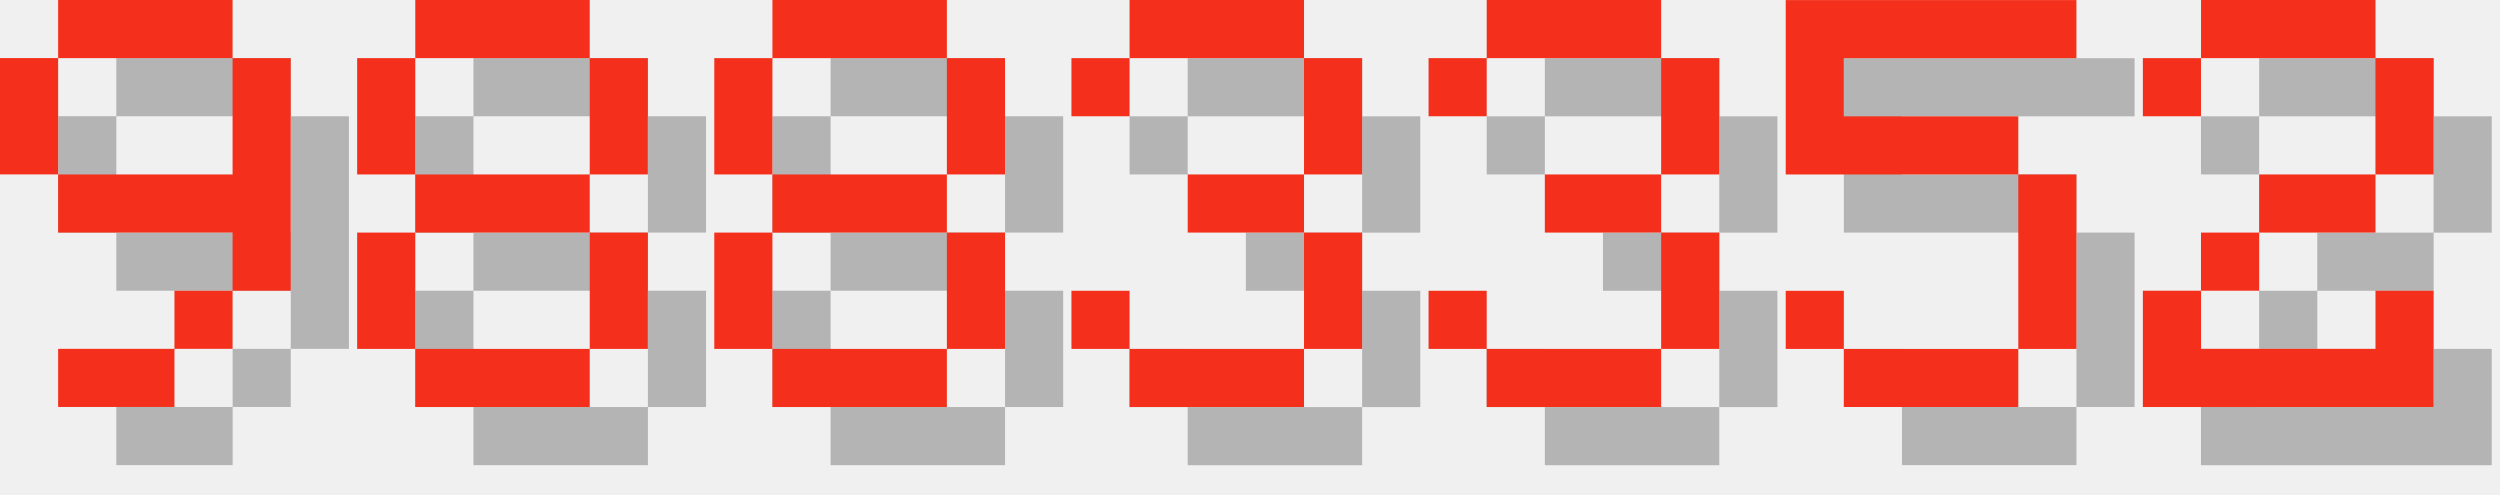
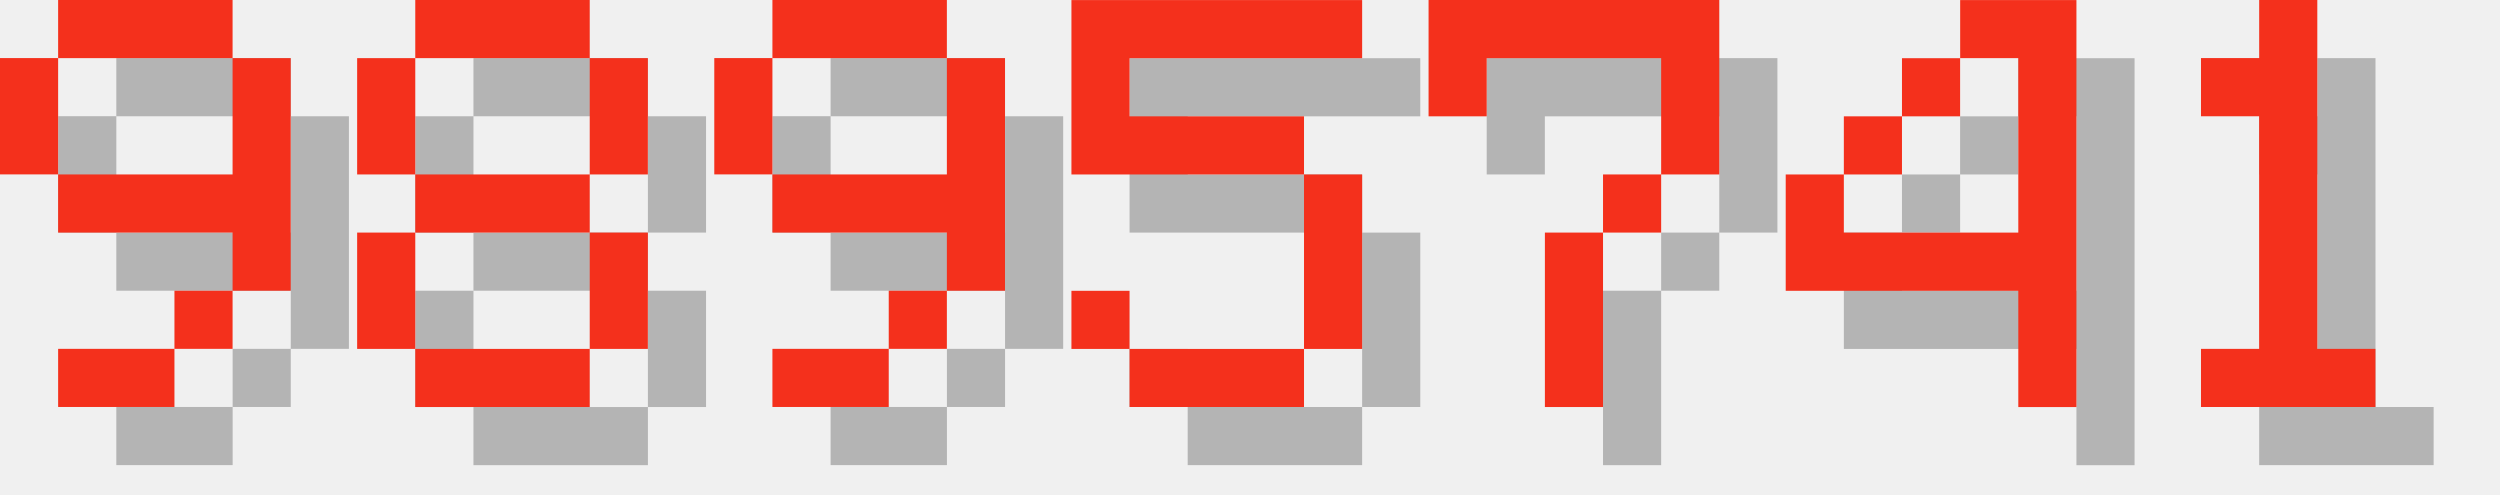
<svg xmlns="http://www.w3.org/2000/svg" version="1.1" width="182.0" height="36">
  <style>
        .text-foreground {
            fill: #F4301C;
        }
        .text-shadow {
            fill: #000000;
            fill-opacity: 0.25;
        }
    </style>
  <g class="digit" id="digit_9" transform="translate(0.0, 0), scale(4)">
    <path id="digit_9_shadow" class="text-shadow" d="m2.117 1.058v1.058h3.175v-1.058h-3.175zm3.175 1.058v2.117h-3.175v1.058h3.175v1.058h1.058v-4.233h-1.058zm0 4.233h-1.058v1.058h1.058v-1.058zm-1.058 1.058h-2.117v1.058h2.117v-1.058zm-2.117-3.175v-2.117h-1.058v2.117h1.058z" fill-opacity=".5" style="paint-order:stroke fill markers" />
    <path id="digit_9_fg" class="text-foreground" d="m1.058 0v1.058h3.175v-1.058h-3.175zm3.175 1.058v2.117h-3.175v1.058h3.175v1.058h1.058v-4.233h-1.058zm0 4.233h-1.058v1.058h1.058v-1.058zm-1.058 1.058h-2.117v1.058h2.117v-1.058zm-2.117-3.175v-2.117h-1.058v2.117h1.058z" fill="#fff" style="paint-order:stroke fill markers" />
  </g>
  <g class="digit" id="digit_8" transform="translate(26.0, 0), scale(4)">
    <path id="digit_8_shadow" class="text-shadow" d="m2.117 1.058v1.058h3.175v-1.058h-3.175zm3.175 1.058v2.117h1.058v-2.117h-1.058zm0 2.117h-3.175v1.058h3.175v-1.058zm0 1.058v2.117h1.058v-2.117h-1.058zm0 2.117h-3.175v1.058h3.175v-1.058zm-3.175 0v-2.117h-1.058v2.117h1.058zm0-3.175v-2.117h-1.058v2.117h1.058z" fill-opacity=".5" style="paint-order:stroke fill markers" />
    <path id="digit_8_fg" class="text-foreground" d="m1.058 0v1.058h3.175v-1.058h-3.175zm3.175 1.058v2.117h1.058v-2.117h-1.058zm0 2.117h-3.175v1.058h3.175v-1.058zm0 1.058v2.117h1.058v-2.117h-1.058zm0 2.117h-3.175v1.058h3.175v-1.058zm-3.175 0v-2.117h-1.058v2.117h1.058zm0-3.175v-2.117h-1.058v2.117h1.058z" fill="#fff" style="paint-order:stroke fill markers" />
  </g>
-   <g class="digit" id="digit_8" transform="translate(52.0, 0), scale(4)">
-     <path id="digit_8_shadow" class="text-shadow" d="m2.117 1.058v1.058h3.175v-1.058h-3.175zm3.175 1.058v2.117h1.058v-2.117h-1.058zm0 2.117h-3.175v1.058h3.175v-1.058zm0 1.058v2.117h1.058v-2.117h-1.058zm0 2.117h-3.175v1.058h3.175v-1.058zm-3.175 0v-2.117h-1.058v2.117h1.058zm0-3.175v-2.117h-1.058v2.117h1.058z" fill-opacity=".5" style="paint-order:stroke fill markers" />
-     <path id="digit_8_fg" class="text-foreground" d="m1.058 0v1.058h3.175v-1.058h-3.175zm3.175 1.058v2.117h1.058v-2.117h-1.058zm0 2.117h-3.175v1.058h3.175v-1.058zm0 1.058v2.117h1.058v-2.117h-1.058zm0 2.117h-3.175v1.058h3.175v-1.058zm-3.175 0v-2.117h-1.058v2.117h1.058zm0-3.175v-2.117h-1.058v2.117h1.058z" fill="#fff" style="paint-order:stroke fill markers" />
+   <g class="digit" id="digit_9" transform="translate(52.0, 0), scale(4)">
+     <path id="digit_9_shadow" class="text-shadow" d="m2.117 1.058v1.058h3.175v-1.058h-3.175zm3.175 1.058v2.117h-3.175v1.058h3.175v1.058h1.058v-4.233h-1.058zm0 4.233h-1.058v1.058h1.058v-1.058zm-1.058 1.058h-2.117v1.058h2.117v-1.058zm-2.117-3.175v-2.117h-1.058v2.117h1.058z" fill-opacity=".5" style="paint-order:stroke fill markers" />
+     <path id="digit_9_fg" class="text-foreground" d="m1.058 0v1.058h3.175v-1.058h-3.175zm3.175 1.058v2.117h-3.175v1.058h3.175v1.058h1.058v-4.233h-1.058zm0 4.233h-1.058v1.058h1.058v-1.058zm-1.058 1.058h-2.117v1.058h2.117v-1.058zm-2.117-3.175v-2.117h-1.058v2.117h1.058z" fill="#fff" style="paint-order:stroke fill markers" />
  </g>
-   <g class="digit" id="digit_3" transform="translate(78.0, 0), scale(4)">
-     <path id="digit_3_shadow" class="text-shadow" d="m1.058 2.117v1.058h1.058v-1.058h3.175v2.117h-2.117v1.058h2.117v2.117h-3.175v-1.058h-1.058v1.058h1.058v1.058h3.175v-1.058h1.058v-2.117h-1.058v-1.058h1.058v-2.117h-1.058v-1.058h-3.175v1.058h-1.058z" fill-opacity=".5" style="paint-order:stroke fill markers" />
-     <path id="digit_3_fg" class="text-foreground" d="m0 1.058v1.058h1.058v-1.058h3.175v2.117h-2.117v1.058h2.117v2.117h-3.175v-1.058h-1.058v1.058h1.058v1.058h3.175v-1.058h1.058v-2.117h-1.058v-1.058h1.058v-2.117h-1.058v-1.058h-3.175v1.058h-1.058z" fill="#fff" style="paint-order:stroke fill markers" />
-   </g>
-   <g class="digit" id="digit_3" transform="translate(104.0, 0), scale(4)">
-     <path id="digit_3_shadow" class="text-shadow" d="m1.058 2.117v1.058h1.058v-1.058h3.175v2.117h-2.117v1.058h2.117v2.117h-3.175v-1.058h-1.058v1.058h1.058v1.058h3.175v-1.058h1.058v-2.117h-1.058v-1.058h1.058v-2.117h-1.058v-1.058h-3.175v1.058h-1.058z" fill-opacity=".5" style="paint-order:stroke fill markers" />
-     <path id="digit_3_fg" class="text-foreground" d="m0 1.058v1.058h1.058v-1.058h3.175v2.117h-2.117v1.058h2.117v2.117h-3.175v-1.058h-1.058v1.058h1.058v1.058h3.175v-1.058h1.058v-2.117h-1.058v-1.058h1.058v-2.117h-1.058v-1.058h-3.175v1.058h-1.058z" fill="#fff" style="paint-order:stroke fill markers" />
-   </g>
-   <g class="digit" id="digit_5" transform="translate(130.0, 0), scale(4)">
+   <g class="digit" id="digit_5" transform="translate(78.0, 0), scale(4)">
    <path id="digit_5_shadow" class="text-shadow" d="m1.058 1.058v3.175h4.233v3.175h-3.175v-1.058h-1.058v1.058h1.058v1.058h3.175v-1.058h1.058v-3.175h-1.058v-1.058h-3.175v-1.058h4.233v-1.058h-5.292z" fill-opacity=".5" style="paint-order:stroke fill markers" />
    <path id="digit_5_fg" class="text-foreground" d="m0 0v3.175h4.233v3.175h-3.175v-1.058h-1.058v1.058h1.058v1.058h3.175v-1.058h1.058v-3.175h-1.058v-1.058h-3.175v-1.058h4.233v-1.058h-5.292z" fill="#fff" style="paint-order:stroke fill markers" />
  </g>
-   <g class="digit" id="digit_2" transform="translate(156.0, 0), scale(4)">
-     <path id="digit_2_shadow" class="text-shadow" d="m1.058 2.117v1.058h1.058v-1.058h3.175v2.117h-2.117v1.058h-1.058v1.058h-1.058v2.117h5.292v-2.117h-1.058v1.058h-3.175v-1.058h1.058v-1.058h2.117v-1.058h1.058v-2.117h-1.058v-1.058h-3.175v1.058h-1.058z" fill-opacity=".5" style="paint-order:stroke fill markers" />
-     <path id="digit_2_fg" class="text-foreground" d="m0 1.058v1.058h1.058v-1.058h3.175v2.117h-2.117v1.058h-1.058v1.058h-1.058v2.117h5.292v-2.117h-1.058v1.058h-3.175v-1.058h1.058v-1.058h2.117v-1.058h1.058v-2.117h-1.058v-1.058h-3.175v1.058h-1.058z" fill="#fff" style="paint-order:stroke fill markers" />
+   <g class="digit" id="digit_7" transform="translate(104.0, 0), scale(4)">
+     <path id="digit_7_shadow" class="text-shadow" d="m1.058 1.058 2e-6 2.117h1.058v-1.058h3.175v1.058l2e-7 1.058h-1.058v1.058h-1.058l4e-7 3.175 1.058 1e-7v-3.175h1.058v-1.058h1.058l5e-7 -1.058v-2.117z" fill-opacity=".5" style="paint-order:stroke fill markers" />
+     <path id="digit_7_fg" class="text-foreground" d="m0 0 2e-6 2.117h1.058v-1.058h3.175v1.058l2e-7 1.058h-1.058v1.058h-1.058l4e-7 3.175 1.058 1e-7v-3.175h1.058v-1.058h1.058l5e-7 -1.058v-2.117z" fill="#fff" style="paint-order:stroke fill markers" />
+   </g>
+   <g class="digit" id="digit_4" transform="translate(130.0, 0), scale(4)">
+     <path id="digit_4_shadow" class="text-shadow" d="m4.233 1.058v1.058h1.058v3.175h-3.175v-1.058h-1.058v2.117h4.233v2.117h1.058v-7.408h-2.117zm-2.117 3.175h1.058v-1.058h-1.058v1.058zm1.058-1.058h1.058v-1.058h-1.058v1.058z" fill-opacity=".5" style="paint-order:stroke fill markers" />
+     <path id="digit_4_fg" class="text-foreground" d="m3.175 0v1.058h1.058v3.175h-3.175v-1.058h-1.058v2.117h4.233v2.117h1.058v-7.408h-2.117zm-2.117 3.175h1.058v-1.058h-1.058v1.058zm1.058-1.058h1.058v-1.058h-1.058v1.058z" fill="#fff" style="paint-order:stroke fill markers" />
+   </g>
+   <g class="digit" id="digit_1" transform="translate(156.0, 0), scale(4)">
+     <path id="digit_1_shadow" class="text-shadow" d="m2.117 2.117v1.058h1.058v4.233h-1.058v1.058h3.175v-1.058h-1.058v-6.35h-1.058v1.058h-1.058z" fill-opacity=".5" style="paint-order:stroke fill markers" />
+     <path id="digit_1_fg" class="text-foreground" d="m1.058 1.058v1.058h1.058v4.233h-1.058v1.058h3.175v-1.058h-1.058v-6.35h-1.058v1.058h-1.058z" fill="#fff" style="paint-order:stroke fill markers" />
  </g>
</svg>
